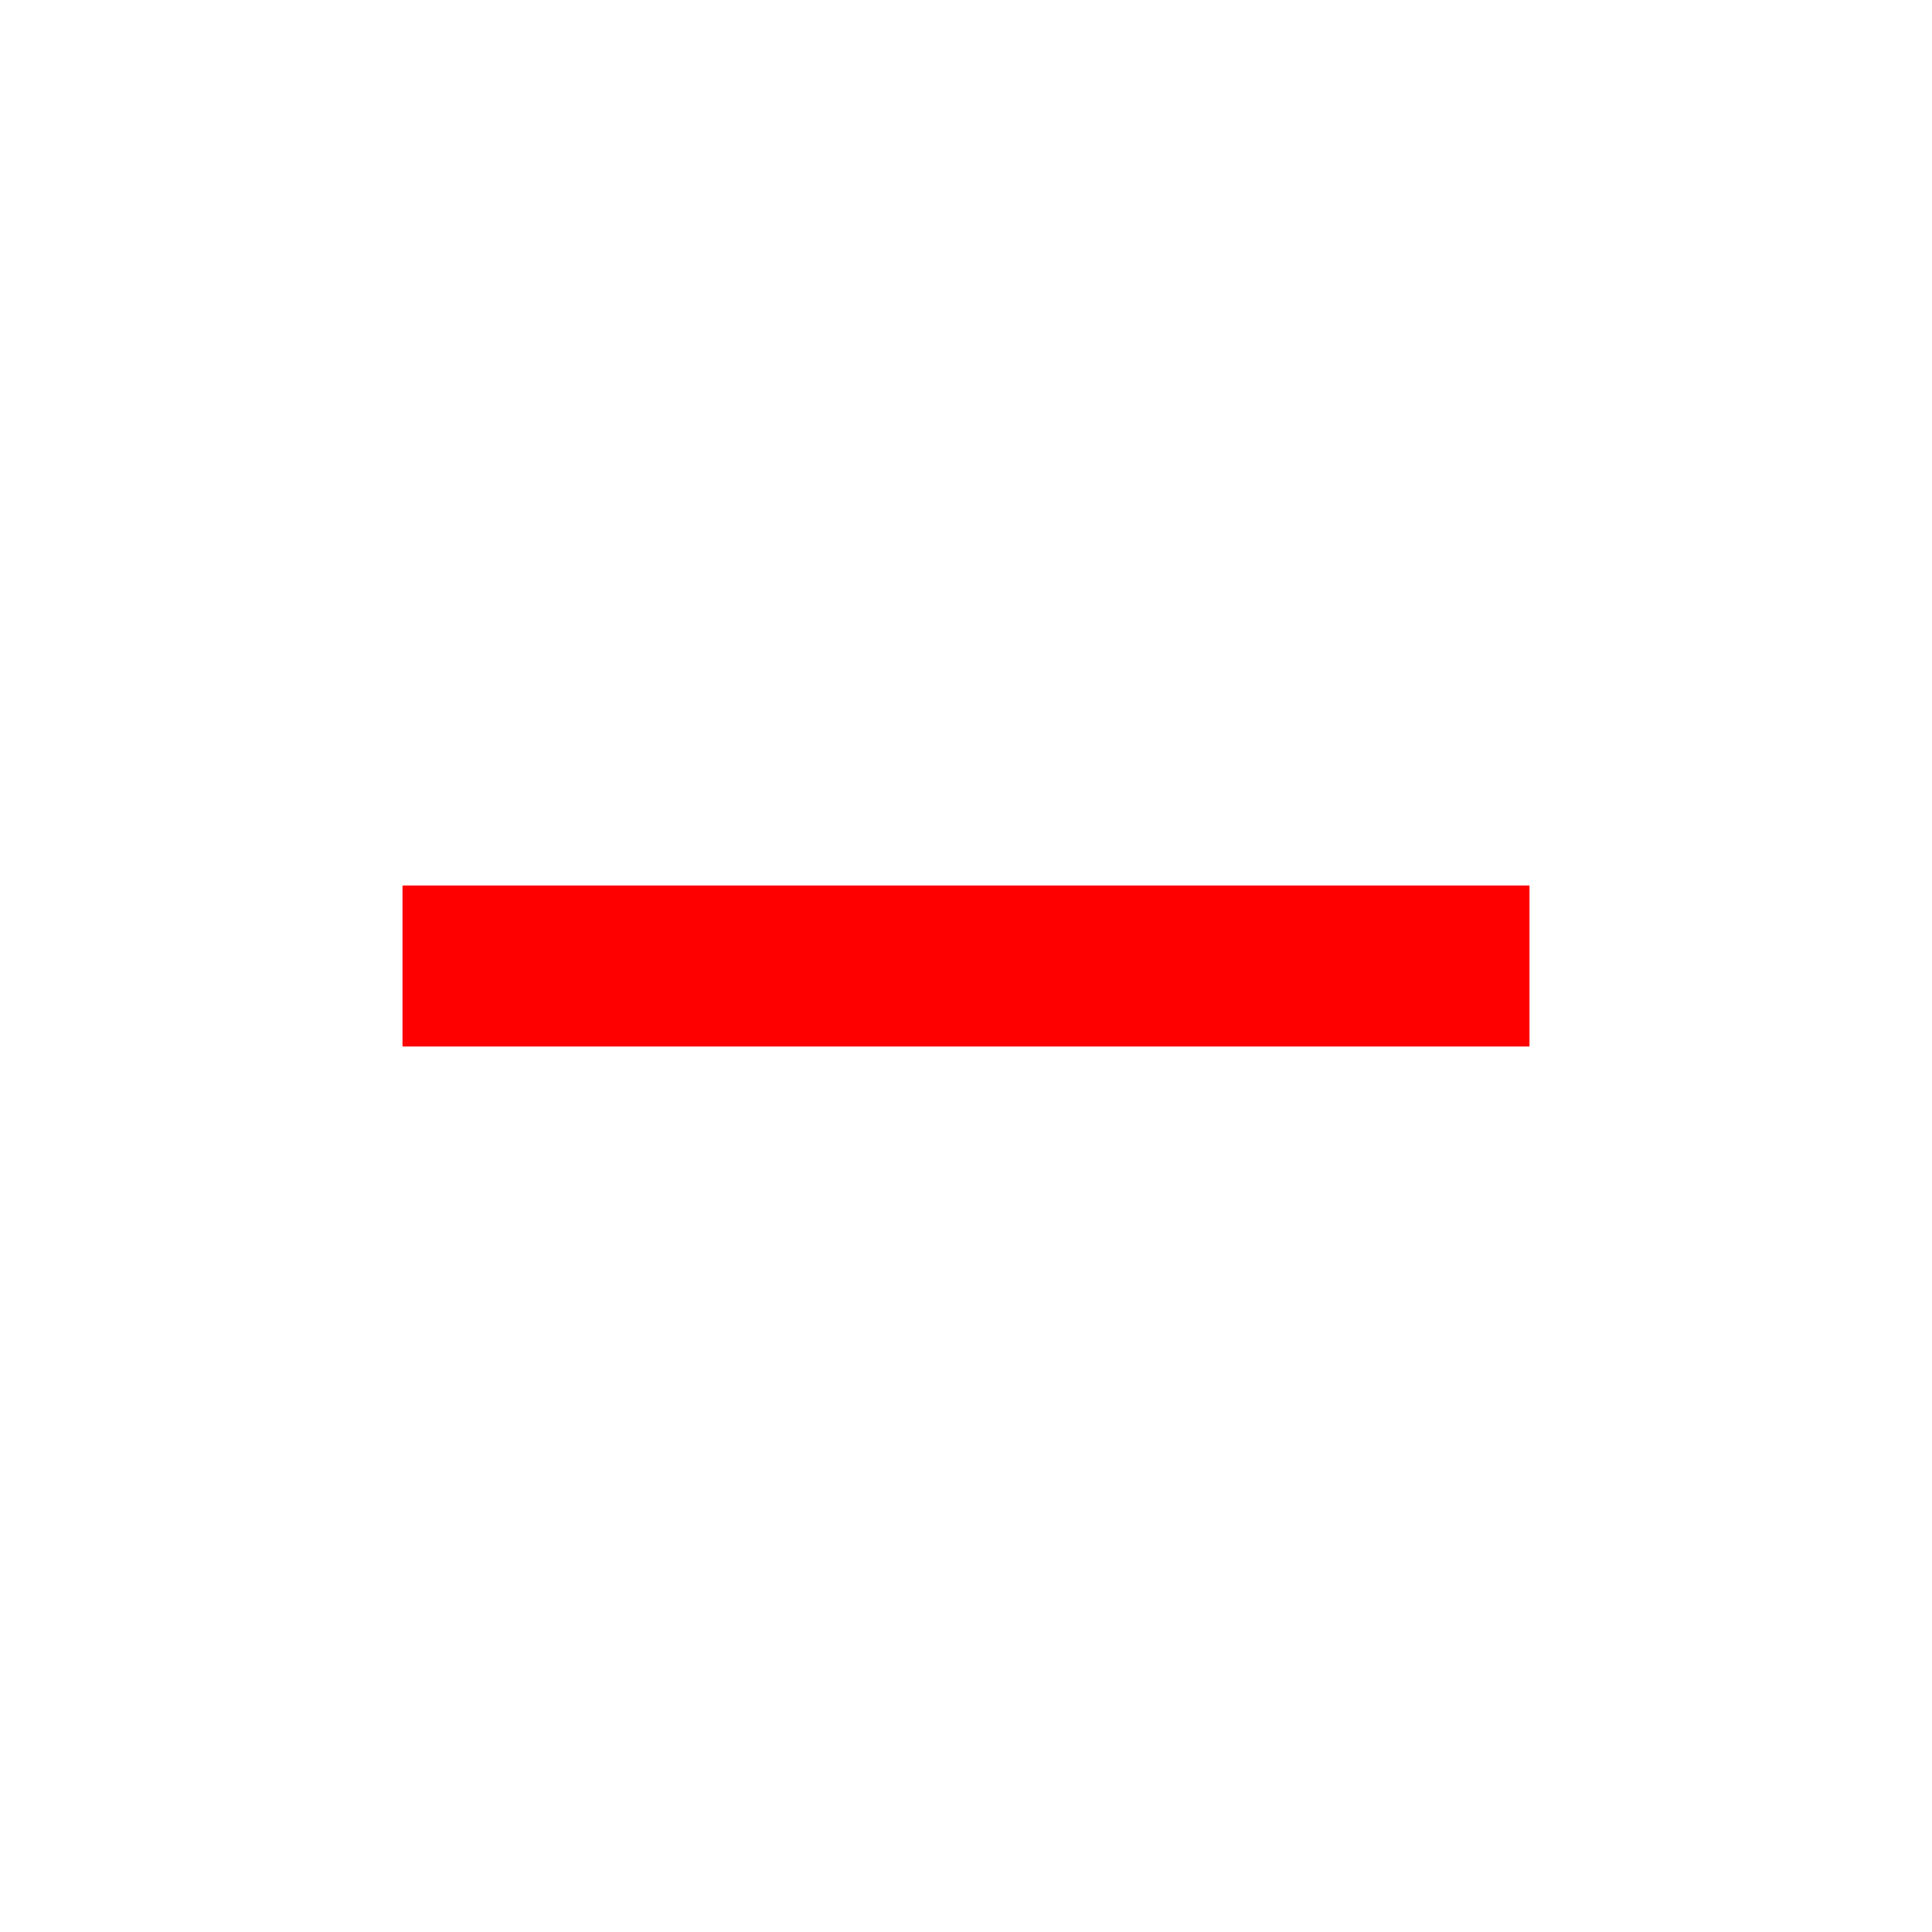
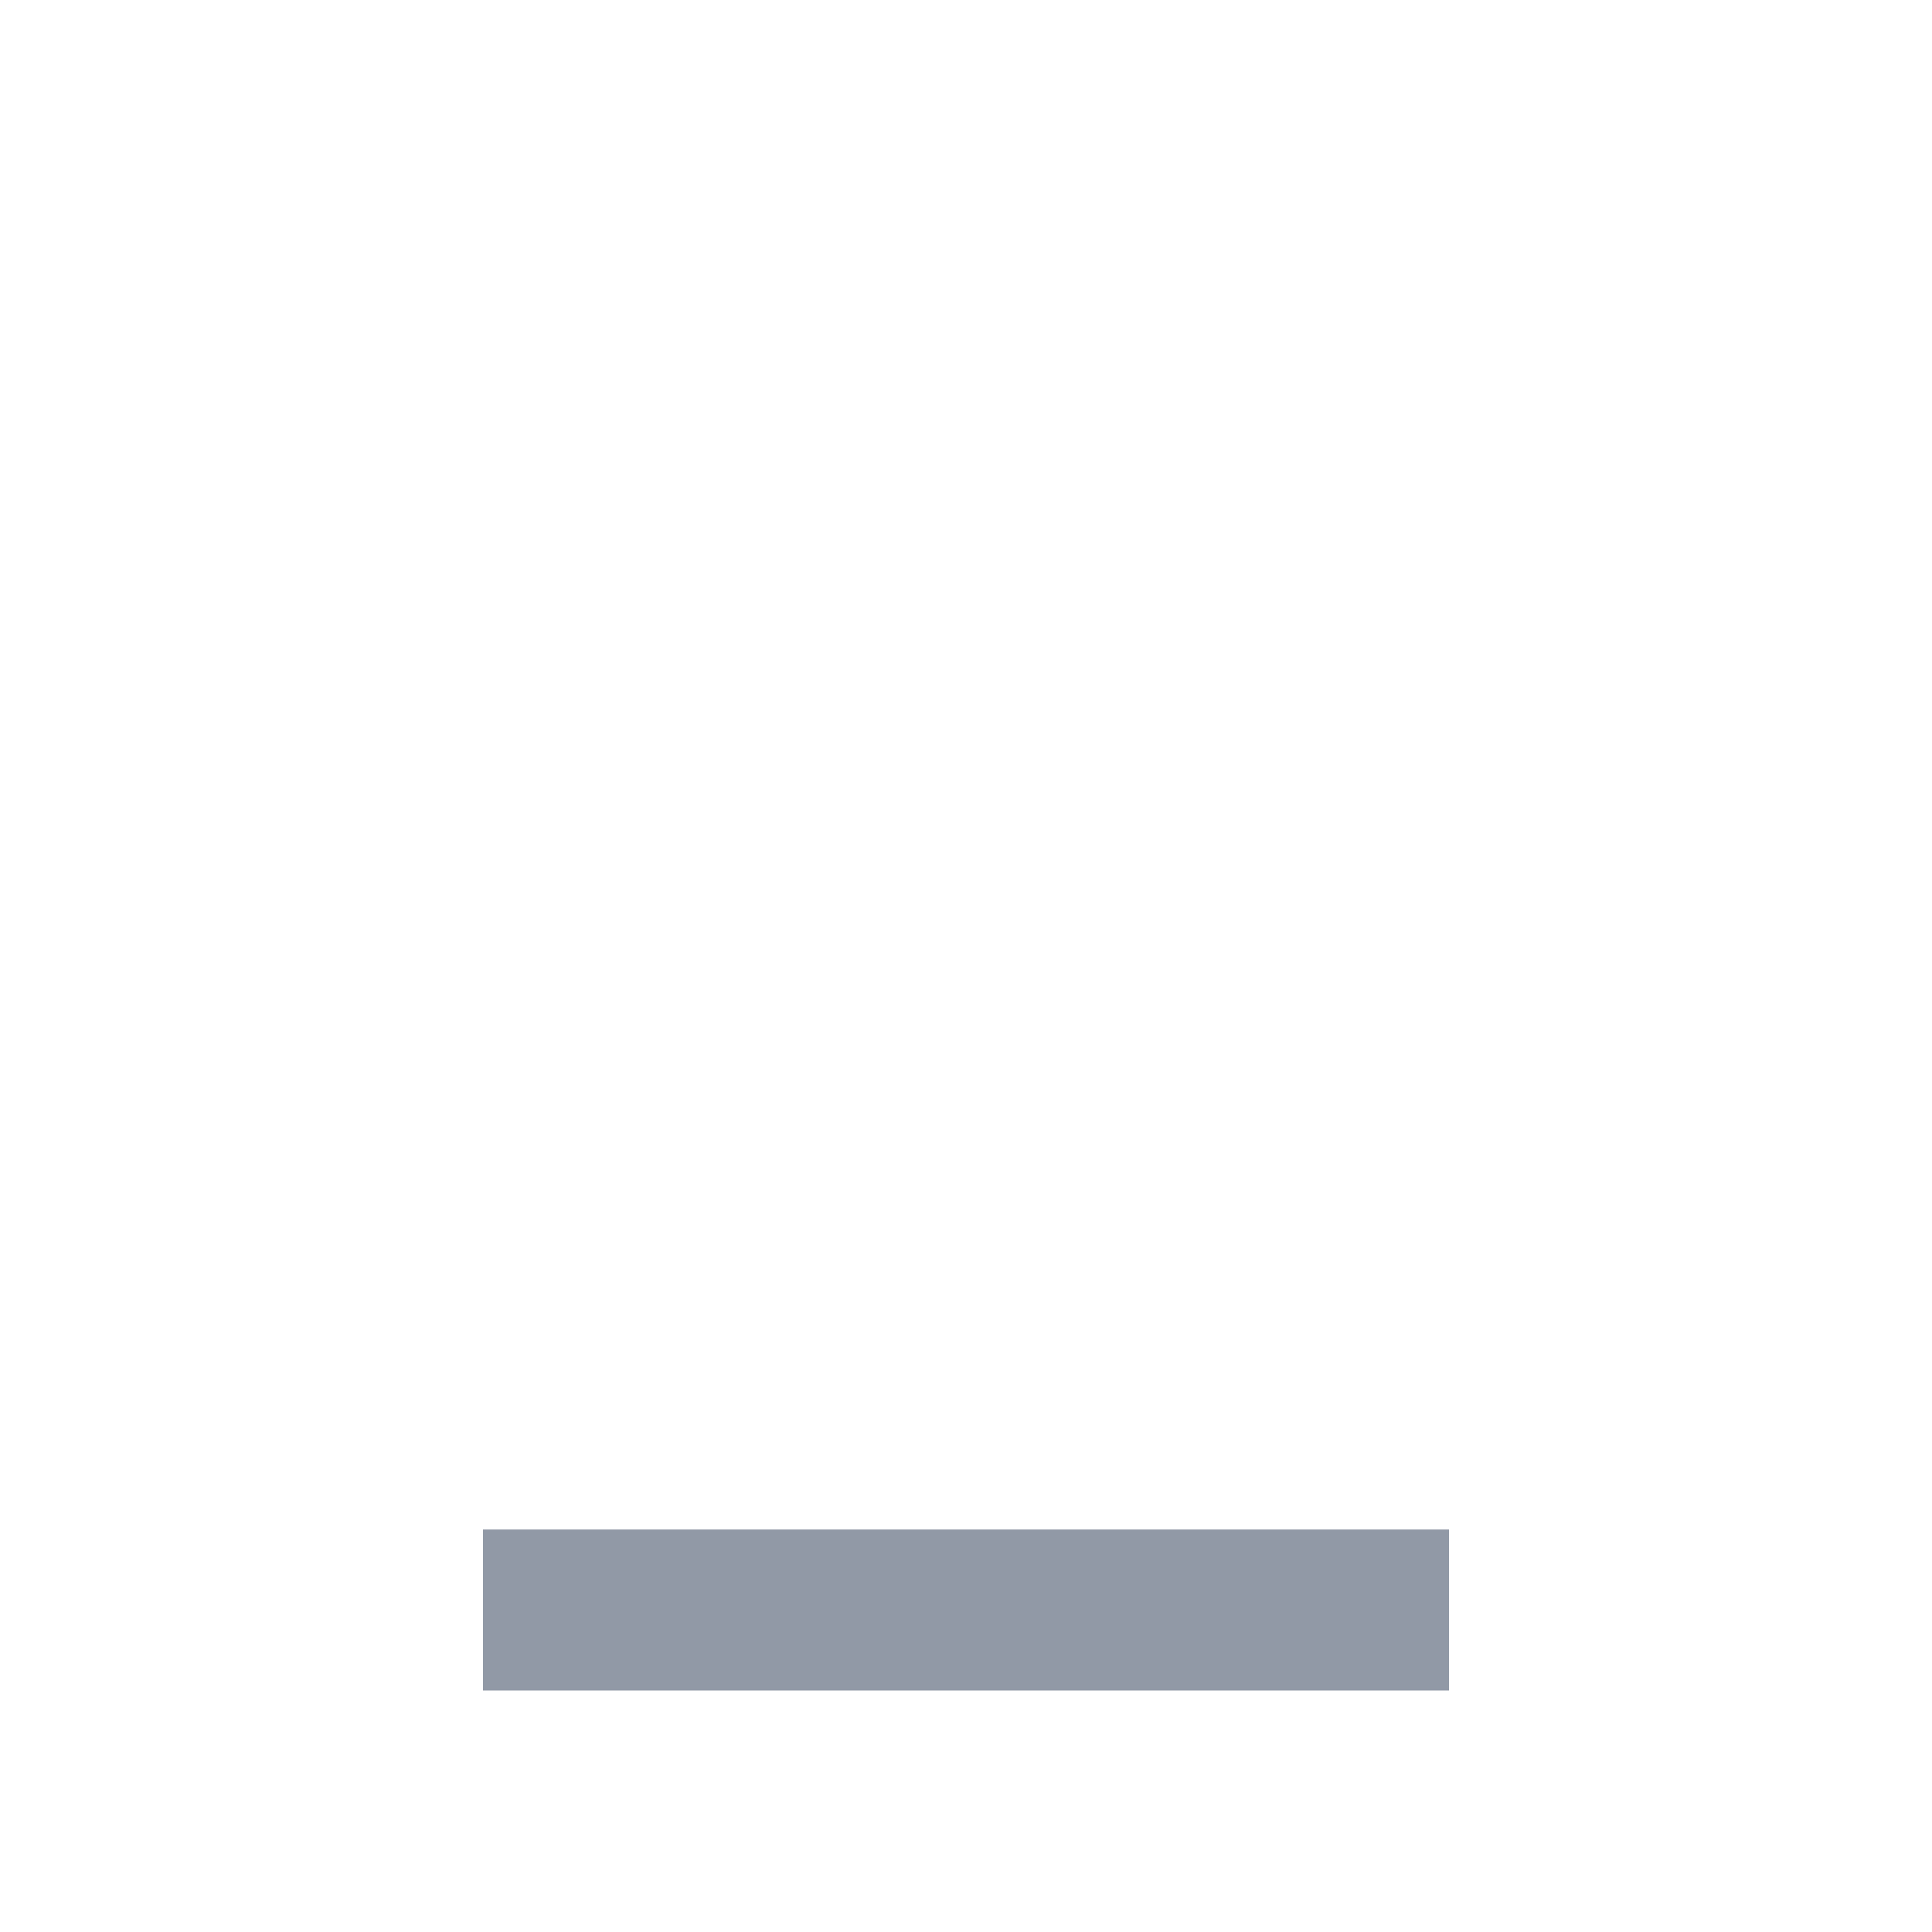
- <svg xmlns="http://www.w3.org/2000/svg" height="24px" viewBox="0 -960 960 960" width="24px" fill="red">
-   <path d="M200-440v-80h560v80H200Z" />
+ <svg xmlns="http://www.w3.org/2000/svg" height="24px" viewBox="0 -960 960 960" width="24px" fill="#9199a6">
+   <path d="M240-120v-80h480v80H240Z" />
</svg>
